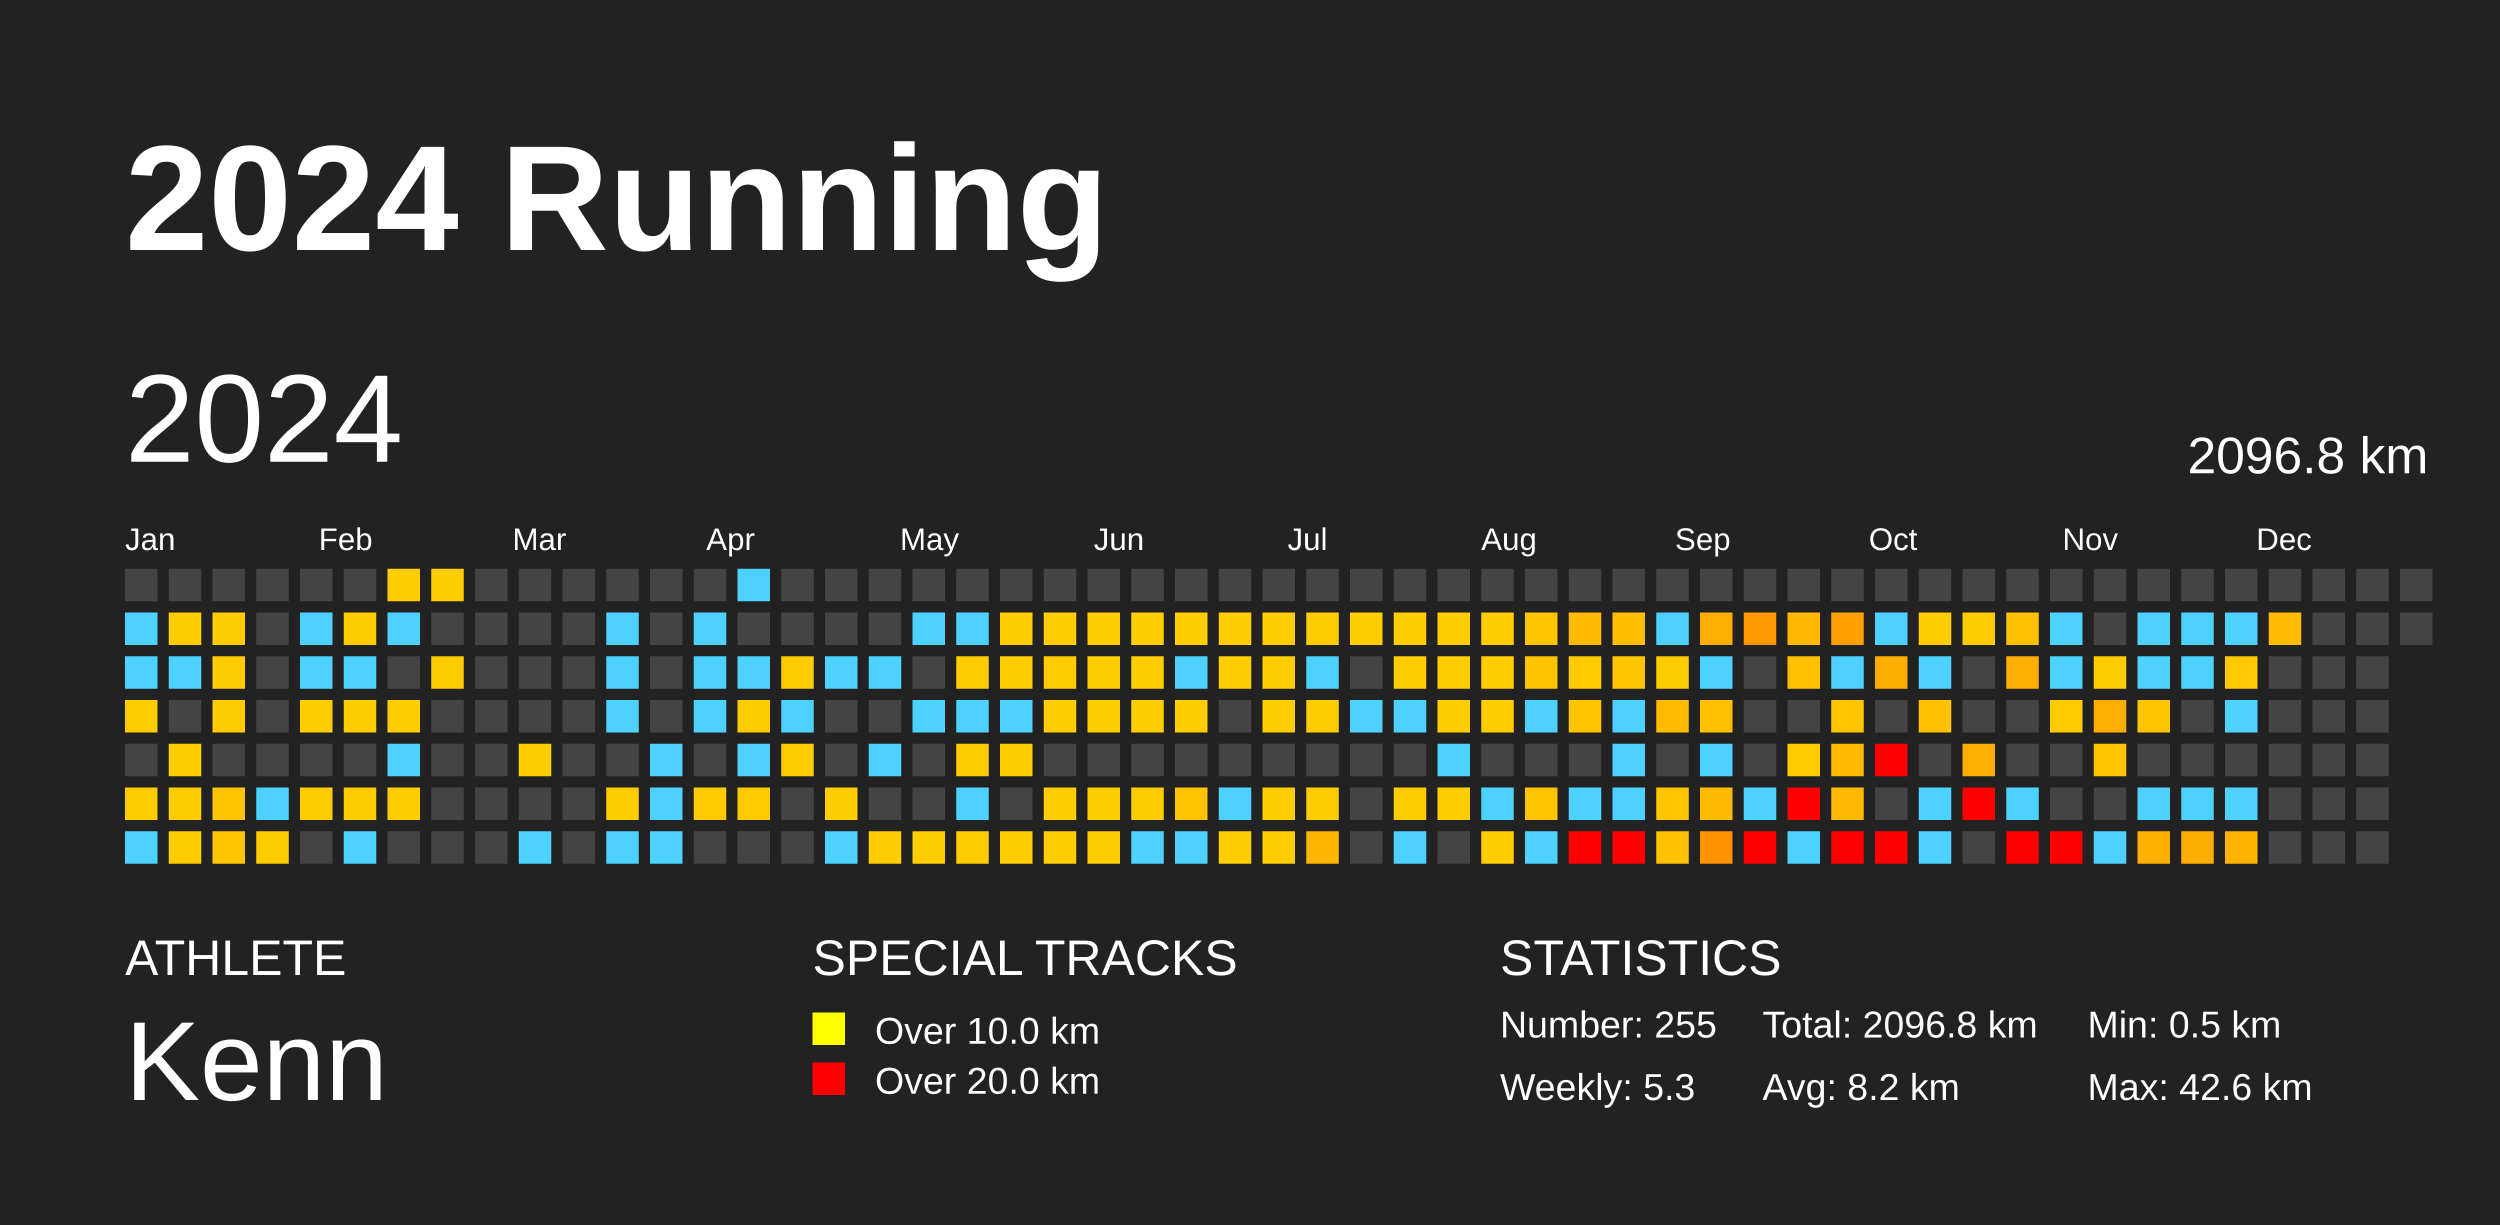
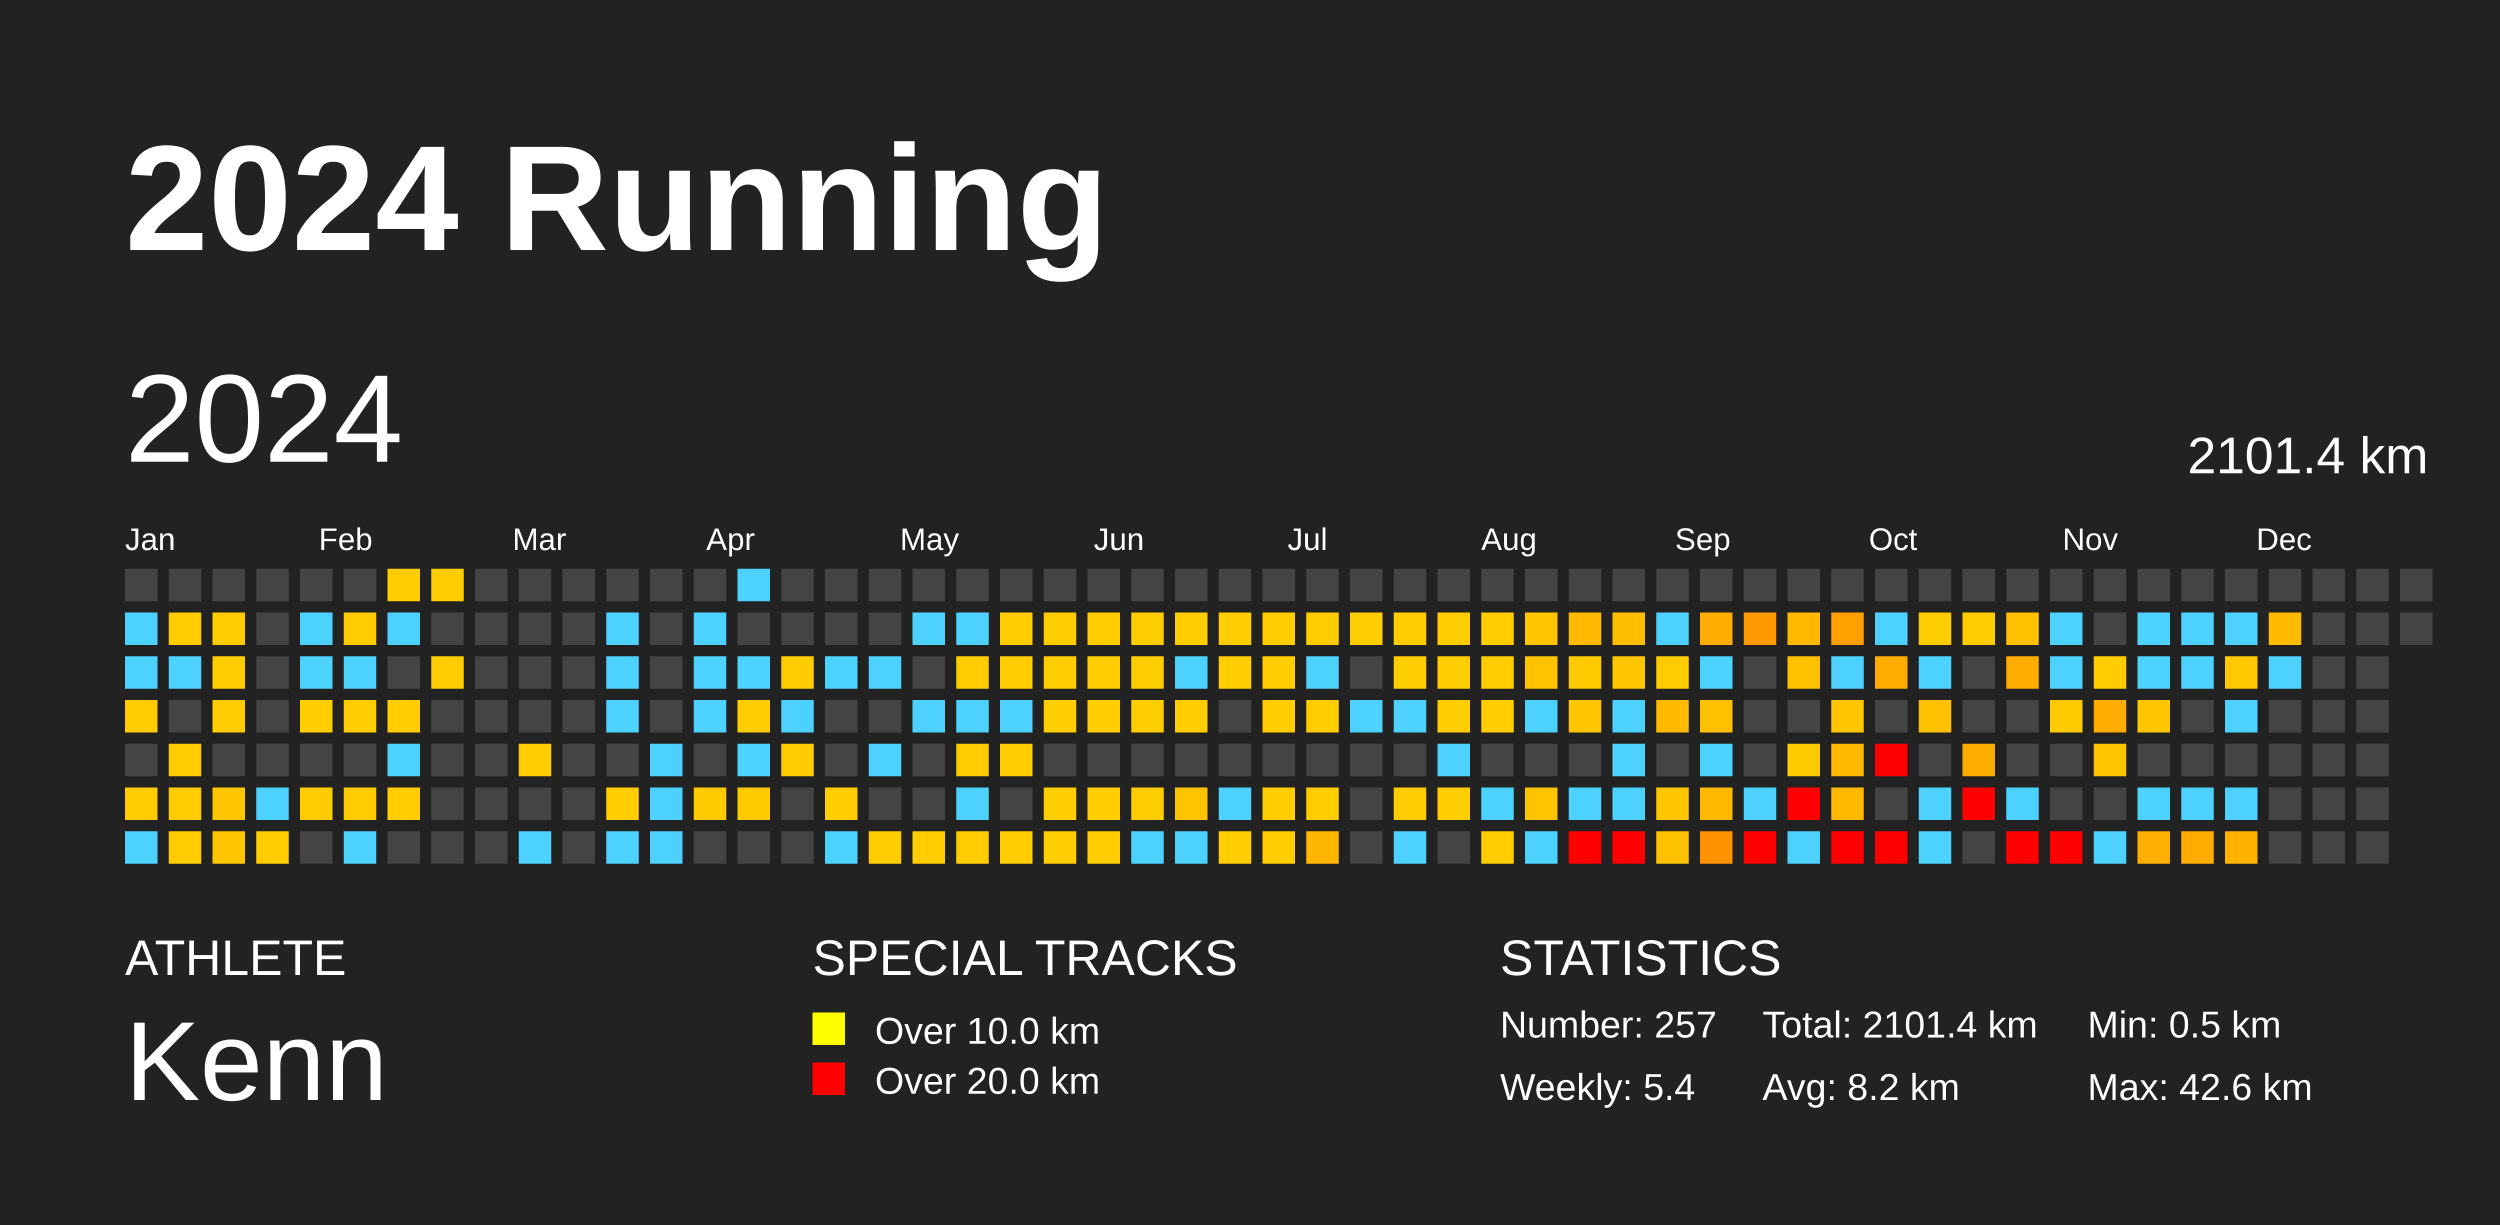
<svg xmlns="http://www.w3.org/2000/svg" baseProfile="full" height="98mm" version="1.1" viewBox="0,0,200,98" width="200mm">
  <defs />
  <rect fill="#222222" height="98" width="200" x="0" y="0" />
  <text fill="#FFFFFF" style="font-size:12px; font-family:Arial; font-weight:bold;" x="10" y="20">2024 Running</text>
  <text fill="#FFFFFF" style="font-size:4px; font-family:Arial" x="10" y="78">ATHLETE</text>
  <text fill="#FFFFFF" style="font-size:9px; font-family:Arial" x="10" y="88">Kenn</text>
  <text fill="#FFFFFF" style="font-size:4px; font-family:Arial" x="65" y="78">SPECIAL TRACKS</text>
  <rect fill="yellow" height="2.6" width="2.6" x="65" y="81" />
  <text fill="#FFFFFF" style="font-size:3px; font-family:Arial" x="70" y="83.5">Over 10.0 km</text>
  <rect fill="red" height="2.6" width="2.6" x="65" y="85" />
  <text fill="#FFFFFF" style="font-size:3px; font-family:Arial" x="70" y="87.5">Over 20.0 km</text>
  <text fill="#FFFFFF" style="font-size:4px; font-family:Arial" x="120" y="78">STATISTICS</text>
-   <text fill="#FFFFFF" style="font-size:3px; font-family:Arial" x="120" y="83">Number: 255</text>
-   <text fill="#FFFFFF" style="font-size:3px; font-family:Arial" x="120" y="88">Weekly: 5.3</text>
-   <text fill="#FFFFFF" style="font-size:3px; font-family:Arial" x="141" y="83">Total: 2096.8 km</text>
+   <text fill="#FFFFFF" style="font-size:3px; font-family:Arial" x="120" y="83">Number: 257</text>
+   <text fill="#FFFFFF" style="font-size:3px; font-family:Arial" x="120" y="88">Weekly: 5.4</text>
+   <text fill="#FFFFFF" style="font-size:3px; font-family:Arial" x="141" y="83">Total: 2101.4 km</text>
  <text fill="#FFFFFF" style="font-size:3px; font-family:Arial" x="141" y="88">Avg: 8.2 km</text>
  <text fill="#FFFFFF" style="font-size:3px; font-family:Arial" x="167" y="83">Min: 0.5 km</text>
  <text fill="#FFFFFF" style="font-size:3px; font-family:Arial" x="167" y="88">Max: 42.6 km</text>
  <text dominant-baseline="hanging" fill="#FFFFFF" style="font-size:10.0px; font-family:Arial;" x="10" y="30">2024</text>
-   <text dominant-baseline="hanging" fill="#FFFFFF" style="font-size:4.125px; font-family:Arial;" x="175" y="35">2096.8 km</text>
+   <text dominant-baseline="hanging" fill="#FFFFFF" style="font-size:4.125px; font-family:Arial;" x="175" y="35">2101.4 km</text>
  <text fill="#FFFFFF" style="font-size:2.5px; font-family:Arial" x="10.0" y="44">Jan</text>
  <text fill="#FFFFFF" style="font-size:2.5px; font-family:Arial" x="25.5" y="44">Feb</text>
  <text fill="#FFFFFF" style="font-size:2.5px; font-family:Arial" x="41.0" y="44">Mar</text>
  <text fill="#FFFFFF" style="font-size:2.5px; font-family:Arial" x="56.5" y="44">Apr</text>
  <text fill="#FFFFFF" style="font-size:2.5px; font-family:Arial" x="72.0" y="44">May</text>
  <text fill="#FFFFFF" style="font-size:2.5px; font-family:Arial" x="87.5" y="44">Jun</text>
  <text fill="#FFFFFF" style="font-size:2.5px; font-family:Arial" x="103.0" y="44">Jul</text>
  <text fill="#FFFFFF" style="font-size:2.5px; font-family:Arial" x="118.5" y="44">Aug</text>
  <text fill="#FFFFFF" style="font-size:2.5px; font-family:Arial" x="134.0" y="44">Sep</text>
  <text fill="#FFFFFF" style="font-size:2.5px; font-family:Arial" x="149.5" y="44">Oct</text>
  <text fill="#FFFFFF" style="font-size:2.5px; font-family:Arial" x="165.0" y="44">Nov</text>
  <text fill="#FFFFFF" style="font-size:2.5px; font-family:Arial" x="180.5" y="44">Dec</text>
  <rect fill="#444444" height="2.6" width="2.6" x="10.0" y="45.5" />
  <rect fill="#4dd2ff" height="2.6" width="2.6" x="10.0" y="49.0" />
  <rect fill="#4dd2ff" height="2.6" width="2.6" x="10.0" y="52.5" />
  <rect fill="#ffcc00" height="2.6" width="2.6" x="10.0" y="56.0" />
  <rect fill="#444444" height="2.6" width="2.6" x="10.0" y="59.5" />
  <rect fill="#ffcc00" height="2.6" width="2.6" x="10.0" y="63.0" />
  <rect fill="#4dd2ff" height="2.6" width="2.6" x="10.0" y="66.5" />
  <rect fill="#444444" height="2.6" width="2.6" x="13.5" y="45.5" />
  <rect fill="#ffcc00" height="2.6" width="2.6" x="13.5" y="49.0" />
  <rect fill="#4dd2ff" height="2.6" width="2.6" x="13.5" y="52.5" />
  <rect fill="#444444" height="2.6" width="2.6" x="13.5" y="56.0" />
  <rect fill="#ffcc00" height="2.6" width="2.6" x="13.5" y="59.5" />
  <rect fill="#ffcc00" height="2.6" width="2.6" x="13.5" y="63.0" />
  <rect fill="#ffcc00" height="2.6" width="2.6" x="13.5" y="66.5" />
  <rect fill="#444444" height="2.6" width="2.6" x="17.0" y="45.5" />
  <rect fill="#ffcc00" height="2.6" width="2.6" x="17.0" y="49.0" />
  <rect fill="#ffcc00" height="2.6" width="2.6" x="17.0" y="52.5" />
  <rect fill="#ffcc00" height="2.6" width="2.6" x="17.0" y="56.0" />
  <rect fill="#444444" height="2.6" width="2.6" x="17.0" y="59.5" />
  <rect fill="#ffc600" height="2.6" width="2.6" x="17.0" y="63.0" />
  <rect fill="#ffc600" height="2.6" width="2.6" x="17.0" y="66.5" />
  <rect fill="#444444" height="2.6" width="2.6" x="20.5" y="45.5" />
  <rect fill="#444444" height="2.6" width="2.6" x="20.5" y="49.0" />
  <rect fill="#444444" height="2.6" width="2.6" x="20.5" y="52.5" />
  <rect fill="#444444" height="2.6" width="2.6" x="20.5" y="56.0" />
  <rect fill="#444444" height="2.6" width="2.6" x="20.5" y="59.5" />
  <rect fill="#4dd2ff" height="2.6" width="2.6" x="20.5" y="63.0" />
  <rect fill="#ffcc00" height="2.6" width="2.6" x="20.5" y="66.5" />
  <rect fill="#444444" height="2.6" width="2.6" x="24.0" y="45.5" />
  <rect fill="#4dd2ff" height="2.6" width="2.6" x="24.0" y="49.0" />
  <rect fill="#4dd2ff" height="2.6" width="2.6" x="24.0" y="52.5" />
  <rect fill="#ffcd00" height="2.6" width="2.6" x="24.0" y="56.0" />
  <rect fill="#444444" height="2.6" width="2.6" x="24.0" y="59.5" />
  <rect fill="#ffcc00" height="2.6" width="2.6" x="24.0" y="63.0" />
  <rect fill="#444444" height="2.6" width="2.6" x="24.0" y="66.5" />
  <rect fill="#444444" height="2.6" width="2.6" x="27.5" y="45.5" />
  <rect fill="#ffcc00" height="2.6" width="2.6" x="27.5" y="49.0" />
  <rect fill="#4dd2ff" height="2.6" width="2.6" x="27.5" y="52.5" />
  <rect fill="#ffcd00" height="2.6" width="2.6" x="27.5" y="56.0" />
  <rect fill="#444444" height="2.6" width="2.6" x="27.5" y="59.5" />
  <rect fill="#ffcc00" height="2.6" width="2.6" x="27.5" y="63.0" />
  <rect fill="#4dd2ff" height="2.6" width="2.6" x="27.5" y="66.5" />
  <rect fill="#ffcd00" height="2.6" width="2.6" x="31.0" y="45.5" />
  <rect fill="#4dd2ff" height="2.6" width="2.6" x="31.0" y="49.0" />
  <rect fill="#444444" height="2.6" width="2.6" x="31.0" y="52.5" />
  <rect fill="#ffcd00" height="2.6" width="2.6" x="31.0" y="56.0" />
  <rect fill="#4dd2ff" height="2.6" width="2.6" x="31.0" y="59.5" />
  <rect fill="#ffcd00" height="2.6" width="2.6" x="31.0" y="63.0" />
  <rect fill="#444444" height="2.6" width="2.6" x="31.0" y="66.5" />
  <rect fill="#ffcd00" height="2.6" width="2.6" x="34.5" y="45.5" />
  <rect fill="#444444" height="2.6" width="2.6" x="34.5" y="49.0" />
  <rect fill="#ffcc00" height="2.6" width="2.6" x="34.5" y="52.5" />
  <rect fill="#444444" height="2.6" width="2.6" x="34.5" y="56.0" />
  <rect fill="#444444" height="2.6" width="2.6" x="34.5" y="59.5" />
  <rect fill="#444444" height="2.6" width="2.6" x="34.5" y="63.0" />
  <rect fill="#444444" height="2.6" width="2.6" x="34.5" y="66.5" />
  <rect fill="#444444" height="2.6" width="2.6" x="38.0" y="45.5" />
  <rect fill="#444444" height="2.6" width="2.6" x="38.0" y="49.0" />
  <rect fill="#444444" height="2.6" width="2.6" x="38.0" y="52.5" />
  <rect fill="#444444" height="2.6" width="2.6" x="38.0" y="56.0" />
  <rect fill="#444444" height="2.6" width="2.6" x="38.0" y="59.5" />
  <rect fill="#444444" height="2.6" width="2.6" x="38.0" y="63.0" />
  <rect fill="#444444" height="2.6" width="2.6" x="38.0" y="66.5" />
  <rect fill="#444444" height="2.6" width="2.6" x="41.5" y="45.5" />
  <rect fill="#444444" height="2.6" width="2.6" x="41.5" y="49.0" />
  <rect fill="#444444" height="2.6" width="2.6" x="41.5" y="52.5" />
  <rect fill="#444444" height="2.6" width="2.6" x="41.5" y="56.0" />
  <rect fill="#ffcc00" height="2.6" width="2.6" x="41.5" y="59.5" />
  <rect fill="#444444" height="2.6" width="2.6" x="41.5" y="63.0" />
  <rect fill="#4dd2ff" height="2.6" width="2.6" x="41.5" y="66.5" />
  <rect fill="#444444" height="2.6" width="2.6" x="45.0" y="45.5" />
  <rect fill="#444444" height="2.6" width="2.6" x="45.0" y="49.0" />
  <rect fill="#444444" height="2.6" width="2.6" x="45.0" y="52.5" />
  <rect fill="#444444" height="2.6" width="2.6" x="45.0" y="56.0" />
  <rect fill="#444444" height="2.6" width="2.6" x="45.0" y="59.5" />
  <rect fill="#444444" height="2.6" width="2.6" x="45.0" y="63.0" />
  <rect fill="#444444" height="2.6" width="2.6" x="45.0" y="66.5" />
  <rect fill="#444444" height="2.6" width="2.6" x="48.5" y="45.5" />
  <rect fill="#4dd2ff" height="2.6" width="2.6" x="48.5" y="49.0" />
  <rect fill="#4dd2ff" height="2.6" width="2.6" x="48.5" y="52.5" />
  <rect fill="#4dd2ff" height="2.6" width="2.6" x="48.5" y="56.0" />
  <rect fill="#444444" height="2.6" width="2.6" x="48.5" y="59.5" />
  <rect fill="#ffcd00" height="2.6" width="2.6" x="48.5" y="63.0" />
  <rect fill="#4dd2ff" height="2.6" width="2.6" x="48.5" y="66.5" />
  <rect fill="#444444" height="2.6" width="2.6" x="52.0" y="45.5" />
  <rect fill="#444444" height="2.6" width="2.6" x="52.0" y="49.0" />
  <rect fill="#444444" height="2.6" width="2.6" x="52.0" y="52.5" />
  <rect fill="#444444" height="2.6" width="2.6" x="52.0" y="56.0" />
  <rect fill="#4dd2ff" height="2.6" width="2.6" x="52.0" y="59.5" />
  <rect fill="#4dd2ff" height="2.6" width="2.6" x="52.0" y="63.0" />
  <rect fill="#4dd2ff" height="2.6" width="2.6" x="52.0" y="66.5" />
  <rect fill="#444444" height="2.6" width="2.6" x="55.5" y="45.5" />
  <rect fill="#4dd2ff" height="2.6" width="2.6" x="55.5" y="49.0" />
  <rect fill="#4dd2ff" height="2.6" width="2.6" x="55.5" y="52.5" />
  <rect fill="#4dd2ff" height="2.6" width="2.6" x="55.5" y="56.0" />
  <rect fill="#444444" height="2.6" width="2.6" x="55.5" y="59.5" />
  <rect fill="#ffca00" height="2.6" width="2.6" x="55.5" y="63.0" />
  <rect fill="#444444" height="2.6" width="2.6" x="55.5" y="66.5" />
  <rect fill="#4dd2ff" height="2.6" width="2.6" x="59.0" y="45.5" />
  <rect fill="#444444" height="2.6" width="2.6" x="59.0" y="49.0" />
  <rect fill="#4dd2ff" height="2.6" width="2.6" x="59.0" y="52.5" />
  <rect fill="#ffcc00" height="2.6" width="2.6" x="59.0" y="56.0" />
  <rect fill="#4dd2ff" height="2.6" width="2.6" x="59.0" y="59.5" />
  <rect fill="#ffcb00" height="2.6" width="2.6" x="59.0" y="63.0" />
  <rect fill="#444444" height="2.6" width="2.6" x="59.0" y="66.5" />
  <rect fill="#444444" height="2.6" width="2.6" x="62.5" y="45.5" />
  <rect fill="#444444" height="2.6" width="2.6" x="62.5" y="49.0" />
  <rect fill="#ffcc00" height="2.6" width="2.6" x="62.5" y="52.5" />
  <rect fill="#4dd2ff" height="2.6" width="2.6" x="62.5" y="56.0" />
  <rect fill="#ffcc00" height="2.6" width="2.6" x="62.5" y="59.5" />
  <rect fill="#444444" height="2.6" width="2.6" x="62.5" y="63.0" />
  <rect fill="#444444" height="2.6" width="2.6" x="62.5" y="66.5" />
  <rect fill="#444444" height="2.6" width="2.6" x="66.0" y="45.5" />
  <rect fill="#444444" height="2.6" width="2.6" x="66.0" y="49.0" />
  <rect fill="#4dd2ff" height="2.6" width="2.6" x="66.0" y="52.5" />
  <rect fill="#444444" height="2.6" width="2.6" x="66.0" y="56.0" />
  <rect fill="#444444" height="2.6" width="2.6" x="66.0" y="59.5" />
  <rect fill="#ffcd00" height="2.6" width="2.6" x="66.0" y="63.0" />
  <rect fill="#4dd2ff" height="2.6" width="2.6" x="66.0" y="66.5" />
  <rect fill="#444444" height="2.6" width="2.6" x="69.5" y="45.5" />
  <rect fill="#444444" height="2.6" width="2.6" x="69.5" y="49.0" />
  <rect fill="#4dd2ff" height="2.6" width="2.6" x="69.5" y="52.5" />
  <rect fill="#444444" height="2.6" width="2.6" x="69.5" y="56.0" />
  <rect fill="#4dd2ff" height="2.6" width="2.6" x="69.5" y="59.5" />
  <rect fill="#444444" height="2.6" width="2.6" x="69.5" y="63.0" />
  <rect fill="#ffcc00" height="2.6" width="2.6" x="69.5" y="66.5" />
  <rect fill="#444444" height="2.6" width="2.6" x="73.0" y="45.5" />
  <rect fill="#4dd2ff" height="2.6" width="2.6" x="73.0" y="49.0" />
  <rect fill="#444444" height="2.6" width="2.6" x="73.0" y="52.5" />
  <rect fill="#4dd2ff" height="2.6" width="2.6" x="73.0" y="56.0" />
  <rect fill="#444444" height="2.6" width="2.6" x="73.0" y="59.5" />
  <rect fill="#444444" height="2.6" width="2.6" x="73.0" y="63.0" />
  <rect fill="#ffcd00" height="2.6" width="2.6" x="73.0" y="66.5" />
  <rect fill="#444444" height="2.6" width="2.6" x="76.5" y="45.5" />
  <rect fill="#4dd2ff" height="2.6" width="2.6" x="76.5" y="49.0" />
  <rect fill="#ffcc00" height="2.6" width="2.6" x="76.5" y="52.5" />
  <rect fill="#4dd2ff" height="2.6" width="2.6" x="76.5" y="56.0" />
  <rect fill="#ffcc00" height="2.6" width="2.6" x="76.5" y="59.5" />
  <rect fill="#4dd2ff" height="2.6" width="2.6" x="76.5" y="63.0" />
  <rect fill="#ffcc00" height="2.6" width="2.6" x="76.5" y="66.5" />
  <rect fill="#444444" height="2.6" width="2.6" x="80.0" y="45.5" />
  <rect fill="#ffcd00" height="2.6" width="2.6" x="80.0" y="49.0" />
  <rect fill="#ffcd00" height="2.6" width="2.6" x="80.0" y="52.5" />
  <rect fill="#4dd2ff" height="2.6" width="2.6" x="80.0" y="56.0" />
  <rect fill="#ffcd00" height="2.6" width="2.6" x="80.0" y="59.5" />
  <rect fill="#444444" height="2.6" width="2.6" x="80.0" y="63.0" />
  <rect fill="#ffcd00" height="2.6" width="2.6" x="80.0" y="66.5" />
  <rect fill="#444444" height="2.6" width="2.6" x="83.5" y="45.5" />
  <rect fill="#ffcd00" height="2.6" width="2.6" x="83.5" y="49.0" />
  <rect fill="#ffcc00" height="2.6" width="2.6" x="83.5" y="52.5" />
  <rect fill="#ffcd00" height="2.6" width="2.6" x="83.5" y="56.0" />
  <rect fill="#444444" height="2.6" width="2.6" x="83.5" y="59.5" />
  <rect fill="#ffcd00" height="2.6" width="2.6" x="83.5" y="63.0" />
  <rect fill="#ffcd00" height="2.6" width="2.6" x="83.5" y="66.5" />
  <rect fill="#444444" height="2.6" width="2.6" x="87.0" y="45.5" />
  <rect fill="#ffcd00" height="2.6" width="2.6" x="87.0" y="49.0" />
  <rect fill="#ffcd00" height="2.6" width="2.6" x="87.0" y="52.5" />
  <rect fill="#ffcd00" height="2.6" width="2.6" x="87.0" y="56.0" />
  <rect fill="#444444" height="2.6" width="2.6" x="87.0" y="59.5" />
  <rect fill="#ffcd00" height="2.6" width="2.6" x="87.0" y="63.0" />
  <rect fill="#ffcd00" height="2.6" width="2.6" x="87.0" y="66.5" />
  <rect fill="#444444" height="2.6" width="2.6" x="90.5" y="45.5" />
  <rect fill="#ffcd00" height="2.6" width="2.6" x="90.5" y="49.0" />
  <rect fill="#ffcd00" height="2.6" width="2.6" x="90.5" y="52.5" />
  <rect fill="#ffcd00" height="2.6" width="2.6" x="90.5" y="56.0" />
  <rect fill="#444444" height="2.6" width="2.6" x="90.5" y="59.5" />
  <rect fill="#ffcc00" height="2.6" width="2.6" x="90.5" y="63.0" />
  <rect fill="#4dd2ff" height="2.6" width="2.6" x="90.5" y="66.5" />
  <rect fill="#444444" height="2.6" width="2.6" x="94.0" y="45.5" />
  <rect fill="#ffcd00" height="2.6" width="2.6" x="94.0" y="49.0" />
  <rect fill="#4dd2ff" height="2.6" width="2.6" x="94.0" y="52.5" />
  <rect fill="#ffcd00" height="2.6" width="2.6" x="94.0" y="56.0" />
  <rect fill="#444444" height="2.6" width="2.6" x="94.0" y="59.5" />
  <rect fill="#ffc400" height="2.6" width="2.6" x="94.0" y="63.0" />
  <rect fill="#4dd2ff" height="2.6" width="2.6" x="94.0" y="66.5" />
  <rect fill="#444444" height="2.6" width="2.6" x="97.5" y="45.5" />
  <rect fill="#ffcd00" height="2.6" width="2.6" x="97.5" y="49.0" />
  <rect fill="#ffcd00" height="2.6" width="2.6" x="97.5" y="52.5" />
  <rect fill="#444444" height="2.6" width="2.6" x="97.5" y="56.0" />
  <rect fill="#444444" height="2.6" width="2.6" x="97.5" y="59.5" />
  <rect fill="#4dd2ff" height="2.6" width="2.6" x="97.5" y="63.0" />
  <rect fill="#ffcd00" height="2.6" width="2.6" x="97.5" y="66.5" />
  <rect fill="#444444" height="2.6" width="2.6" x="101.0" y="45.5" />
  <rect fill="#ffcd00" height="2.6" width="2.6" x="101.0" y="49.0" />
  <rect fill="#ffcd00" height="2.6" width="2.6" x="101.0" y="52.5" />
  <rect fill="#ffcd00" height="2.6" width="2.6" x="101.0" y="56.0" />
  <rect fill="#444444" height="2.6" width="2.6" x="101.0" y="59.5" />
  <rect fill="#ffcd00" height="2.6" width="2.6" x="101.0" y="63.0" />
  <rect fill="#ffcd00" height="2.6" width="2.6" x="101.0" y="66.5" />
  <rect fill="#444444" height="2.6" width="2.6" x="104.5" y="45.5" />
  <rect fill="#ffcc00" height="2.6" width="2.6" x="104.5" y="49.0" />
  <rect fill="#4dd2ff" height="2.6" width="2.6" x="104.5" y="52.5" />
  <rect fill="#ffcd00" height="2.6" width="2.6" x="104.5" y="56.0" />
  <rect fill="#444444" height="2.6" width="2.6" x="104.5" y="59.5" />
  <rect fill="#ffcd00" height="2.6" width="2.6" x="104.5" y="63.0" />
  <rect fill="#ffb600" height="2.6" width="2.6" x="104.5" y="66.5" />
  <rect fill="#444444" height="2.6" width="2.6" x="108.0" y="45.5" />
  <rect fill="#ffcd00" height="2.6" width="2.6" x="108.0" y="49.0" />
  <rect fill="#444444" height="2.6" width="2.6" x="108.0" y="52.5" />
  <rect fill="#4dd2ff" height="2.6" width="2.6" x="108.0" y="56.0" />
  <rect fill="#444444" height="2.6" width="2.6" x="108.0" y="59.5" />
  <rect fill="#444444" height="2.6" width="2.6" x="108.0" y="63.0" />
  <rect fill="#444444" height="2.6" width="2.6" x="108.0" y="66.5" />
  <rect fill="#444444" height="2.6" width="2.6" x="111.5" y="45.5" />
  <rect fill="#ffcd00" height="2.6" width="2.6" x="111.5" y="49.0" />
  <rect fill="#ffcd00" height="2.6" width="2.6" x="111.5" y="52.5" />
  <rect fill="#4dd2ff" height="2.6" width="2.6" x="111.5" y="56.0" />
  <rect fill="#444444" height="2.6" width="2.6" x="111.5" y="59.5" />
  <rect fill="#ffcc00" height="2.6" width="2.6" x="111.5" y="63.0" />
  <rect fill="#4dd2ff" height="2.6" width="2.6" x="111.5" y="66.5" />
  <rect fill="#444444" height="2.6" width="2.6" x="115.0" y="45.5" />
  <rect fill="#ffcd00" height="2.6" width="2.6" x="115.0" y="49.0" />
  <rect fill="#ffcd00" height="2.6" width="2.6" x="115.0" y="52.5" />
  <rect fill="#ffcd00" height="2.6" width="2.6" x="115.0" y="56.0" />
  <rect fill="#4dd2ff" height="2.6" width="2.6" x="115.0" y="59.5" />
  <rect fill="#ffcd00" height="2.6" width="2.6" x="115.0" y="63.0" />
  <rect fill="#444444" height="2.6" width="2.6" x="115.0" y="66.5" />
  <rect fill="#444444" height="2.6" width="2.6" x="118.5" y="45.5" />
  <rect fill="#ffcd00" height="2.6" width="2.6" x="118.5" y="49.0" />
  <rect fill="#ffcd00" height="2.6" width="2.6" x="118.5" y="52.5" />
  <rect fill="#ffcd00" height="2.6" width="2.6" x="118.5" y="56.0" />
  <rect fill="#444444" height="2.6" width="2.6" x="118.5" y="59.5" />
  <rect fill="#4dd2ff" height="2.6" width="2.6" x="118.5" y="63.0" />
  <rect fill="#ffcd00" height="2.6" width="2.6" x="118.5" y="66.5" />
  <rect fill="#444444" height="2.6" width="2.6" x="122.0" y="45.5" />
  <rect fill="#ffc600" height="2.6" width="2.6" x="122.0" y="49.0" />
  <rect fill="#ffc300" height="2.6" width="2.6" x="122.0" y="52.5" />
  <rect fill="#4dd2ff" height="2.6" width="2.6" x="122.0" y="56.0" />
  <rect fill="#444444" height="2.6" width="2.6" x="122.0" y="59.5" />
  <rect fill="#ffc400" height="2.6" width="2.6" x="122.0" y="63.0" />
  <rect fill="#4dd2ff" height="2.6" width="2.6" x="122.0" y="66.5" />
  <rect fill="#444444" height="2.6" width="2.6" x="125.5" y="45.5" />
  <rect fill="#ffba00" height="2.6" width="2.6" x="125.5" y="49.0" />
  <rect fill="#ffcb00" height="2.6" width="2.6" x="125.5" y="52.5" />
  <rect fill="#ffc600" height="2.6" width="2.6" x="125.5" y="56.0" />
  <rect fill="#444444" height="2.6" width="2.6" x="125.5" y="59.5" />
  <rect fill="#4dd2ff" height="2.6" width="2.6" x="125.5" y="63.0" />
  <rect fill="red" height="2.6" width="2.6" x="125.5" y="66.5" />
  <rect fill="#444444" height="2.6" width="2.6" x="129.0" y="45.5" />
  <rect fill="#ffbf00" height="2.6" width="2.6" x="129.0" y="49.0" />
  <rect fill="#ffc600" height="2.6" width="2.6" x="129.0" y="52.5" />
  <rect fill="#4dd2ff" height="2.6" width="2.6" x="129.0" y="56.0" />
  <rect fill="#4dd2ff" height="2.6" width="2.6" x="129.0" y="59.5" />
  <rect fill="#4dd2ff" height="2.6" width="2.6" x="129.0" y="63.0" />
  <rect fill="red" height="2.6" width="2.6" x="129.0" y="66.5" />
  <rect fill="#444444" height="2.6" width="2.6" x="132.5" y="45.5" />
  <rect fill="#4dd2ff" height="2.6" width="2.6" x="132.5" y="49.0" />
  <rect fill="#ffcc00" height="2.6" width="2.6" x="132.5" y="52.5" />
  <rect fill="#ffbb00" height="2.6" width="2.6" x="132.5" y="56.0" />
  <rect fill="#444444" height="2.6" width="2.6" x="132.5" y="59.5" />
  <rect fill="#ffc600" height="2.6" width="2.6" x="132.5" y="63.0" />
  <rect fill="#ffc200" height="2.6" width="2.6" x="132.5" y="66.5" />
  <rect fill="#444444" height="2.6" width="2.6" x="136.0" y="45.5" />
  <rect fill="#ffad00" height="2.6" width="2.6" x="136.0" y="49.0" />
  <rect fill="#4dd2ff" height="2.6" width="2.6" x="136.0" y="52.5" />
  <rect fill="#ffc000" height="2.6" width="2.6" x="136.0" y="56.0" />
  <rect fill="#4dd2ff" height="2.6" width="2.6" x="136.0" y="59.5" />
  <rect fill="#ffba00" height="2.6" width="2.6" x="136.0" y="63.0" />
  <rect fill="#ff9200" height="2.6" width="2.6" x="136.0" y="66.5" />
  <rect fill="#444444" height="2.6" width="2.6" x="139.5" y="45.5" />
  <rect fill="#ff9900" height="2.6" width="2.6" x="139.5" y="49.0" />
  <rect fill="#444444" height="2.6" width="2.6" x="139.5" y="52.5" />
  <rect fill="#444444" height="2.6" width="2.6" x="139.5" y="56.0" />
  <rect fill="#444444" height="2.6" width="2.6" x="139.5" y="59.5" />
  <rect fill="#4dd2ff" height="2.6" width="2.6" x="139.5" y="63.0" />
  <rect fill="red" height="2.6" width="2.6" x="139.5" y="66.5" />
  <rect fill="#444444" height="2.6" width="2.6" x="143.0" y="45.5" />
  <rect fill="#ffb700" height="2.6" width="2.6" x="143.0" y="49.0" />
  <rect fill="#ffc000" height="2.6" width="2.6" x="143.0" y="52.5" />
  <rect fill="#444444" height="2.6" width="2.6" x="143.0" y="56.0" />
  <rect fill="#ffcb00" height="2.6" width="2.6" x="143.0" y="59.5" />
  <rect fill="red" height="2.6" width="2.6" x="143.0" y="63.0" />
  <rect fill="#4dd2ff" height="2.6" width="2.6" x="143.0" y="66.5" />
  <rect fill="#444444" height="2.6" width="2.6" x="146.5" y="45.5" />
  <rect fill="#ff9f00" height="2.6" width="2.6" x="146.5" y="49.0" />
  <rect fill="#4dd2ff" height="2.6" width="2.6" x="146.5" y="52.5" />
  <rect fill="#ffc600" height="2.6" width="2.6" x="146.5" y="56.0" />
  <rect fill="#ffba00" height="2.6" width="2.6" x="146.5" y="59.5" />
  <rect fill="#ffb900" height="2.6" width="2.6" x="146.5" y="63.0" />
  <rect fill="red" height="2.6" width="2.6" x="146.5" y="66.5" />
  <rect fill="#444444" height="2.6" width="2.6" x="150.0" y="45.5" />
  <rect fill="#4dd2ff" height="2.6" width="2.6" x="150.0" y="49.0" />
  <rect fill="#ffac00" height="2.6" width="2.6" x="150.0" y="52.5" />
  <rect fill="#444444" height="2.6" width="2.6" x="150.0" y="56.0" />
  <rect fill="red" height="2.6" width="2.6" x="150.0" y="59.5" />
  <rect fill="#444444" height="2.6" width="2.6" x="150.0" y="63.0" />
  <rect fill="red" height="2.6" width="2.6" x="150.0" y="66.5" />
  <rect fill="#444444" height="2.6" width="2.6" x="153.5" y="45.5" />
  <rect fill="#ffcc00" height="2.6" width="2.6" x="153.5" y="49.0" />
  <rect fill="#4dd2ff" height="2.6" width="2.6" x="153.5" y="52.5" />
  <rect fill="#ffc100" height="2.6" width="2.6" x="153.5" y="56.0" />
  <rect fill="#444444" height="2.6" width="2.6" x="153.5" y="59.5" />
  <rect fill="#4dd2ff" height="2.6" width="2.6" x="153.5" y="63.0" />
  <rect fill="#4dd2ff" height="2.6" width="2.6" x="153.5" y="66.5" />
  <rect fill="#444444" height="2.6" width="2.6" x="157.0" y="45.5" />
  <rect fill="#ffcc00" height="2.6" width="2.6" x="157.0" y="49.0" />
  <rect fill="#444444" height="2.6" width="2.6" x="157.0" y="52.5" />
  <rect fill="#444444" height="2.6" width="2.6" x="157.0" y="56.0" />
  <rect fill="#ffad00" height="2.6" width="2.6" x="157.0" y="59.5" />
  <rect fill="red" height="2.6" width="2.6" x="157.0" y="63.0" />
  <rect fill="#444444" height="2.6" width="2.6" x="157.0" y="66.5" />
  <rect fill="#444444" height="2.6" width="2.6" x="160.5" y="45.5" />
  <rect fill="#ffc000" height="2.6" width="2.6" x="160.5" y="49.0" />
  <rect fill="#ffad00" height="2.6" width="2.6" x="160.5" y="52.5" />
  <rect fill="#444444" height="2.6" width="2.6" x="160.5" y="56.0" />
  <rect fill="#444444" height="2.6" width="2.6" x="160.5" y="59.5" />
  <rect fill="#4dd2ff" height="2.6" width="2.6" x="160.5" y="63.0" />
  <rect fill="red" height="2.6" width="2.6" x="160.5" y="66.5" />
  <rect fill="#444444" height="2.6" width="2.6" x="164.0" y="45.5" />
  <rect fill="#4dd2ff" height="2.6" width="2.6" x="164.0" y="49.0" />
  <rect fill="#4dd2ff" height="2.6" width="2.6" x="164.0" y="52.5" />
  <rect fill="#ffcb00" height="2.6" width="2.6" x="164.0" y="56.0" />
  <rect fill="#444444" height="2.6" width="2.6" x="164.0" y="59.5" />
  <rect fill="#444444" height="2.6" width="2.6" x="164.0" y="63.0" />
  <rect fill="red" height="2.6" width="2.6" x="164.0" y="66.5" />
  <rect fill="#444444" height="2.6" width="2.6" x="167.5" y="45.5" />
  <rect fill="#444444" height="2.6" width="2.6" x="167.5" y="49.0" />
  <rect fill="#ffcc00" height="2.6" width="2.6" x="167.5" y="52.5" />
  <rect fill="#ffad00" height="2.6" width="2.6" x="167.5" y="56.0" />
  <rect fill="#ffc500" height="2.6" width="2.6" x="167.5" y="59.5" />
  <rect fill="#444444" height="2.6" width="2.6" x="167.5" y="63.0" />
  <rect fill="#4dd2ff" height="2.6" width="2.6" x="167.5" y="66.5" />
  <rect fill="#444444" height="2.6" width="2.6" x="171.0" y="45.5" />
  <rect fill="#4dd2ff" height="2.6" width="2.6" x="171.0" y="49.0" />
  <rect fill="#4dd2ff" height="2.6" width="2.6" x="171.0" y="52.5" />
  <rect fill="#ffc600" height="2.6" width="2.6" x="171.0" y="56.0" />
  <rect fill="#444444" height="2.6" width="2.6" x="171.0" y="59.5" />
  <rect fill="#4dd2ff" height="2.6" width="2.6" x="171.0" y="63.0" />
  <rect fill="#ffaf00" height="2.6" width="2.6" x="171.0" y="66.5" />
  <rect fill="#444444" height="2.6" width="2.6" x="174.5" y="45.5" />
  <rect fill="#4dd2ff" height="2.6" width="2.6" x="174.5" y="49.0" />
  <rect fill="#4dd2ff" height="2.6" width="2.6" x="174.5" y="52.5" />
  <rect fill="#444444" height="2.6" width="2.6" x="174.5" y="56.0" />
  <rect fill="#444444" height="2.6" width="2.6" x="174.5" y="59.5" />
  <rect fill="#4dd2ff" height="2.6" width="2.6" x="174.5" y="63.0" />
  <rect fill="#ffac00" height="2.6" width="2.6" x="174.5" y="66.5" />
  <rect fill="#444444" height="2.6" width="2.6" x="178.0" y="45.5" />
  <rect fill="#4dd2ff" height="2.6" width="2.6" x="178.0" y="49.0" />
  <rect fill="#ffc800" height="2.6" width="2.6" x="178.0" y="52.5" />
  <rect fill="#4dd2ff" height="2.6" width="2.6" x="178.0" y="56.0" />
  <rect fill="#444444" height="2.6" width="2.6" x="178.0" y="59.5" />
  <rect fill="#4dd2ff" height="2.6" width="2.6" x="178.0" y="63.0" />
  <rect fill="#ffb300" height="2.6" width="2.6" x="178.0" y="66.5" />
  <rect fill="#444444" height="2.6" width="2.6" x="181.5" y="45.5" />
  <rect fill="#ffbb00" height="2.6" width="2.6" x="181.5" y="49.0" />
-   <rect fill="#444444" height="2.6" width="2.6" x="181.5" y="52.5" />
+   <rect fill="#4dd2ff" height="2.6" width="2.6" x="181.5" y="52.5" />
  <rect fill="#444444" height="2.6" width="2.6" x="181.5" y="56.0" />
  <rect fill="#444444" height="2.6" width="2.6" x="181.5" y="59.5" />
  <rect fill="#444444" height="2.6" width="2.6" x="181.5" y="63.0" />
  <rect fill="#444444" height="2.6" width="2.6" x="181.5" y="66.5" />
  <rect fill="#444444" height="2.6" width="2.6" x="185.0" y="45.5" />
  <rect fill="#444444" height="2.6" width="2.6" x="185.0" y="49.0" />
  <rect fill="#444444" height="2.6" width="2.6" x="185.0" y="52.5" />
  <rect fill="#444444" height="2.6" width="2.6" x="185.0" y="56.0" />
  <rect fill="#444444" height="2.6" width="2.6" x="185.0" y="59.5" />
  <rect fill="#444444" height="2.6" width="2.6" x="185.0" y="63.0" />
  <rect fill="#444444" height="2.6" width="2.6" x="185.0" y="66.5" />
  <rect fill="#444444" height="2.6" width="2.6" x="188.5" y="45.5" />
  <rect fill="#444444" height="2.6" width="2.6" x="188.5" y="49.0" />
  <rect fill="#444444" height="2.6" width="2.6" x="188.5" y="52.5" />
  <rect fill="#444444" height="2.6" width="2.6" x="188.5" y="56.0" />
  <rect fill="#444444" height="2.6" width="2.6" x="188.5" y="59.5" />
  <rect fill="#444444" height="2.6" width="2.6" x="188.5" y="63.0" />
  <rect fill="#444444" height="2.6" width="2.6" x="188.5" y="66.5" />
  <rect fill="#444444" height="2.6" width="2.6" x="192.0" y="45.5" />
  <rect fill="#444444" height="2.6" width="2.6" x="192.0" y="49.0" />
</svg>
